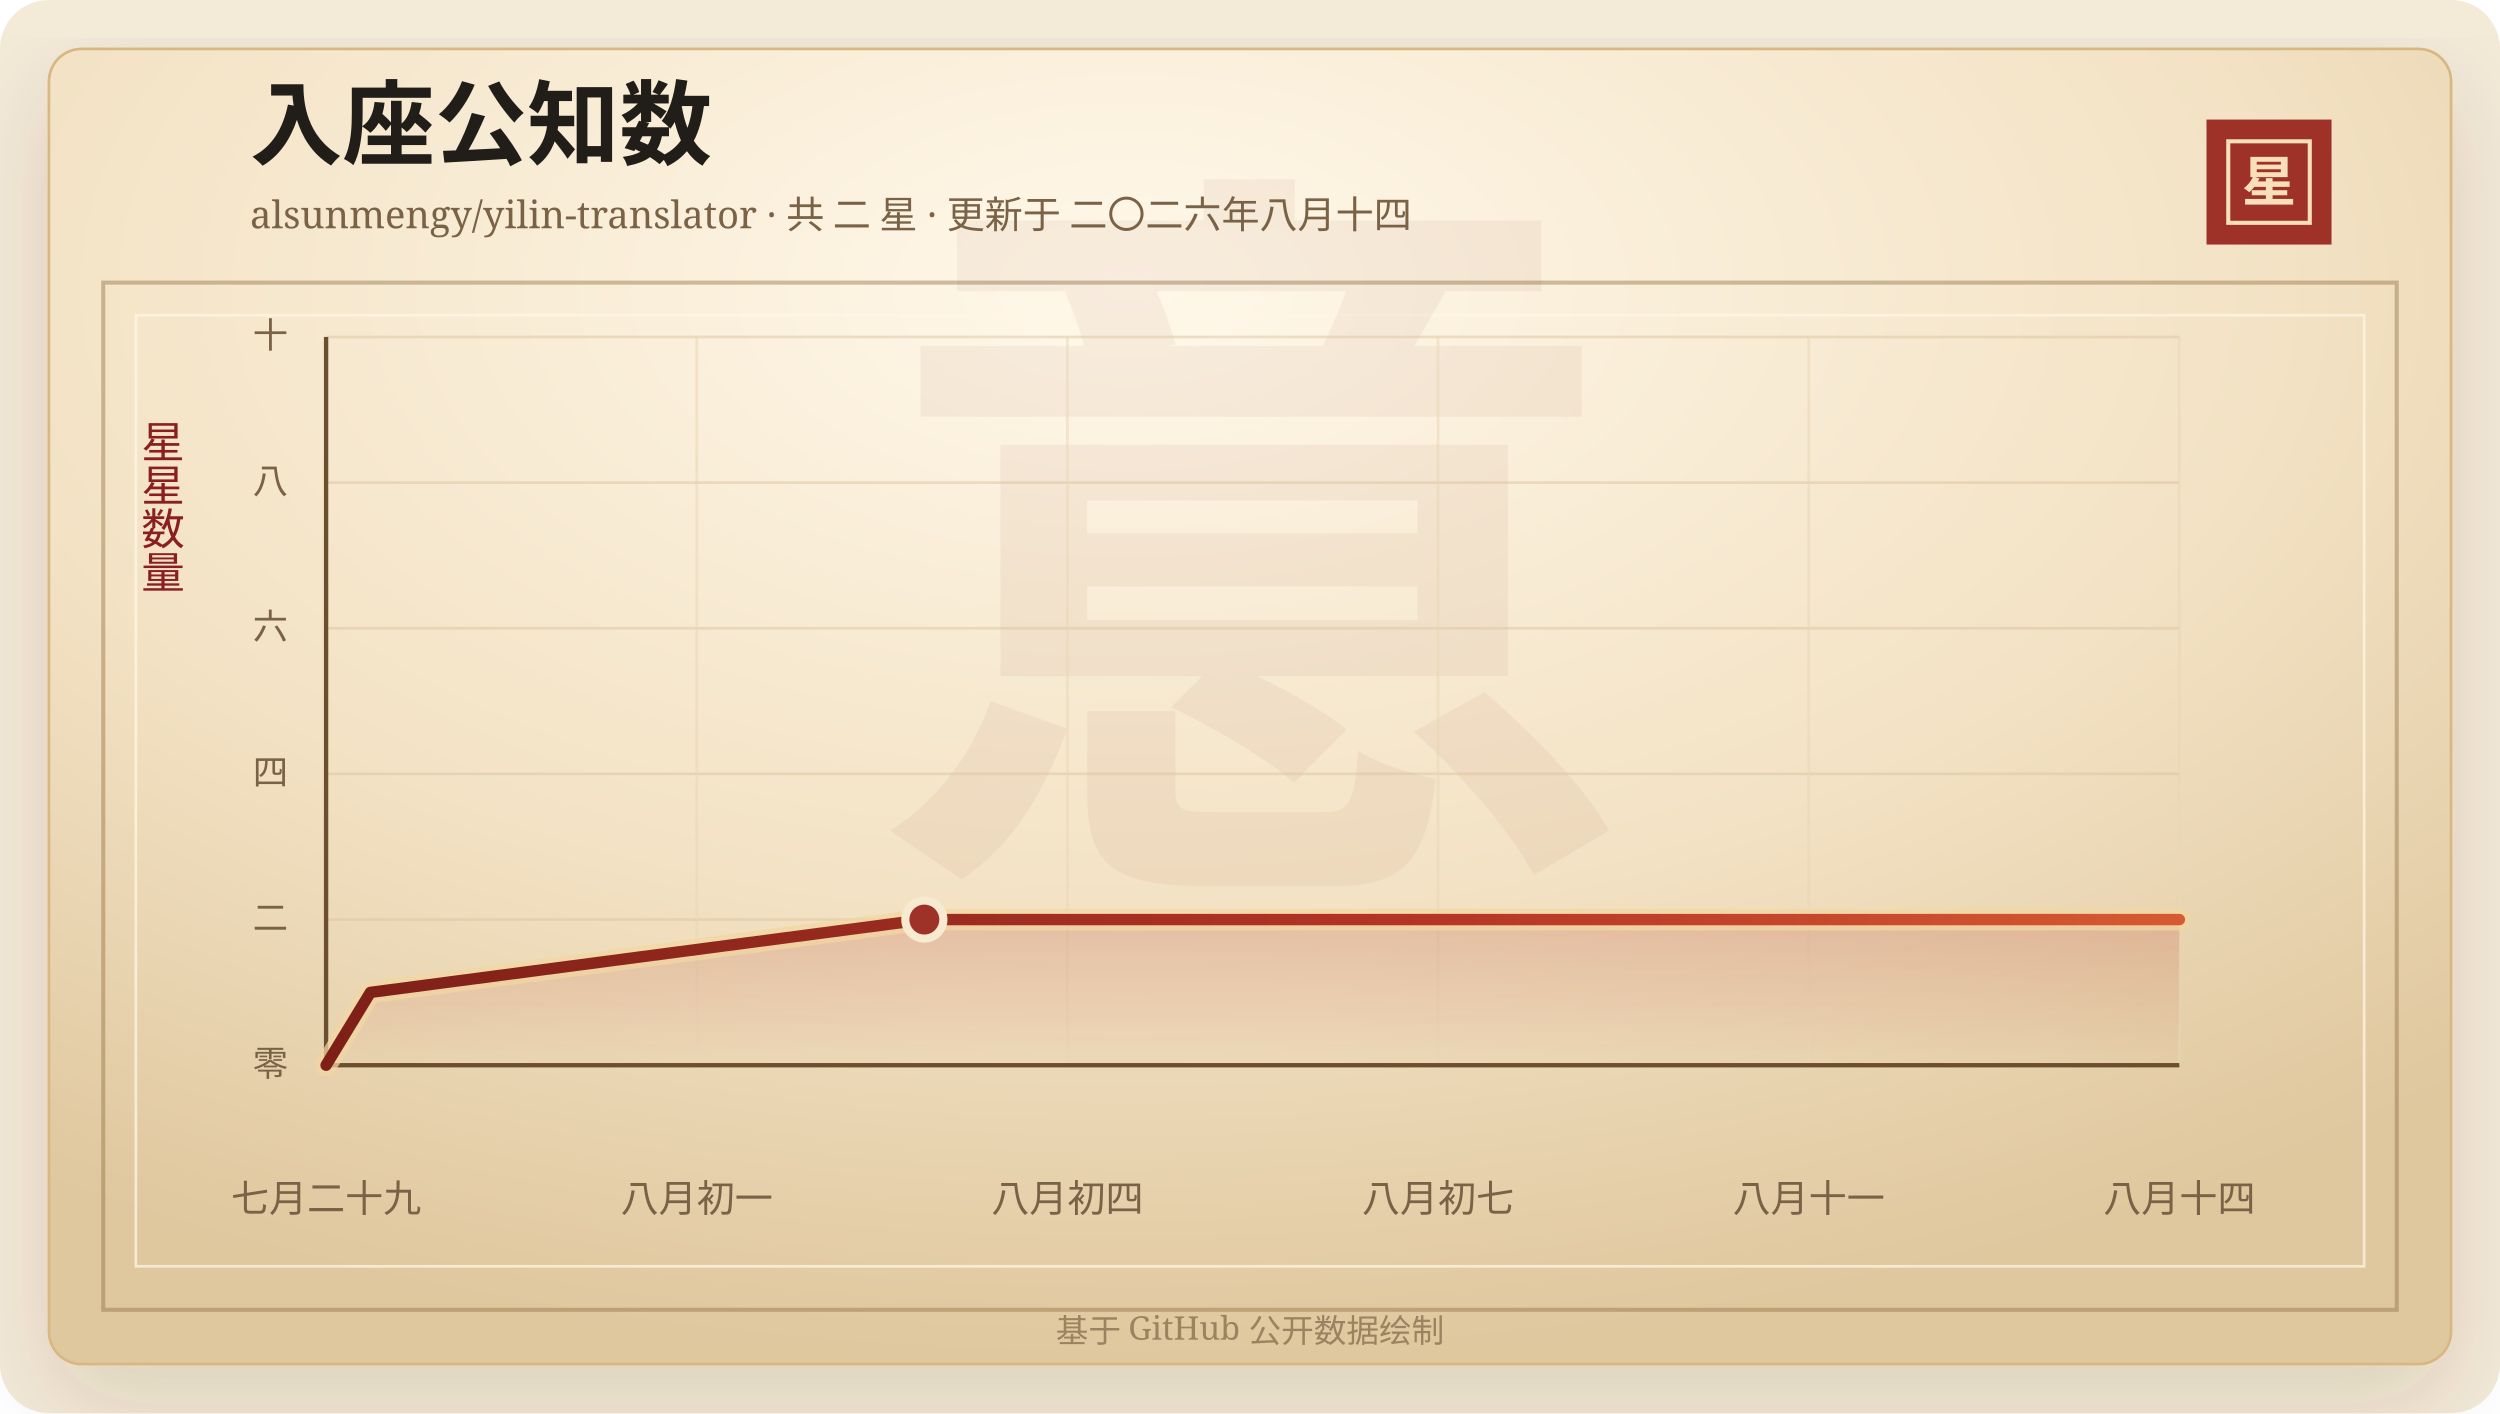
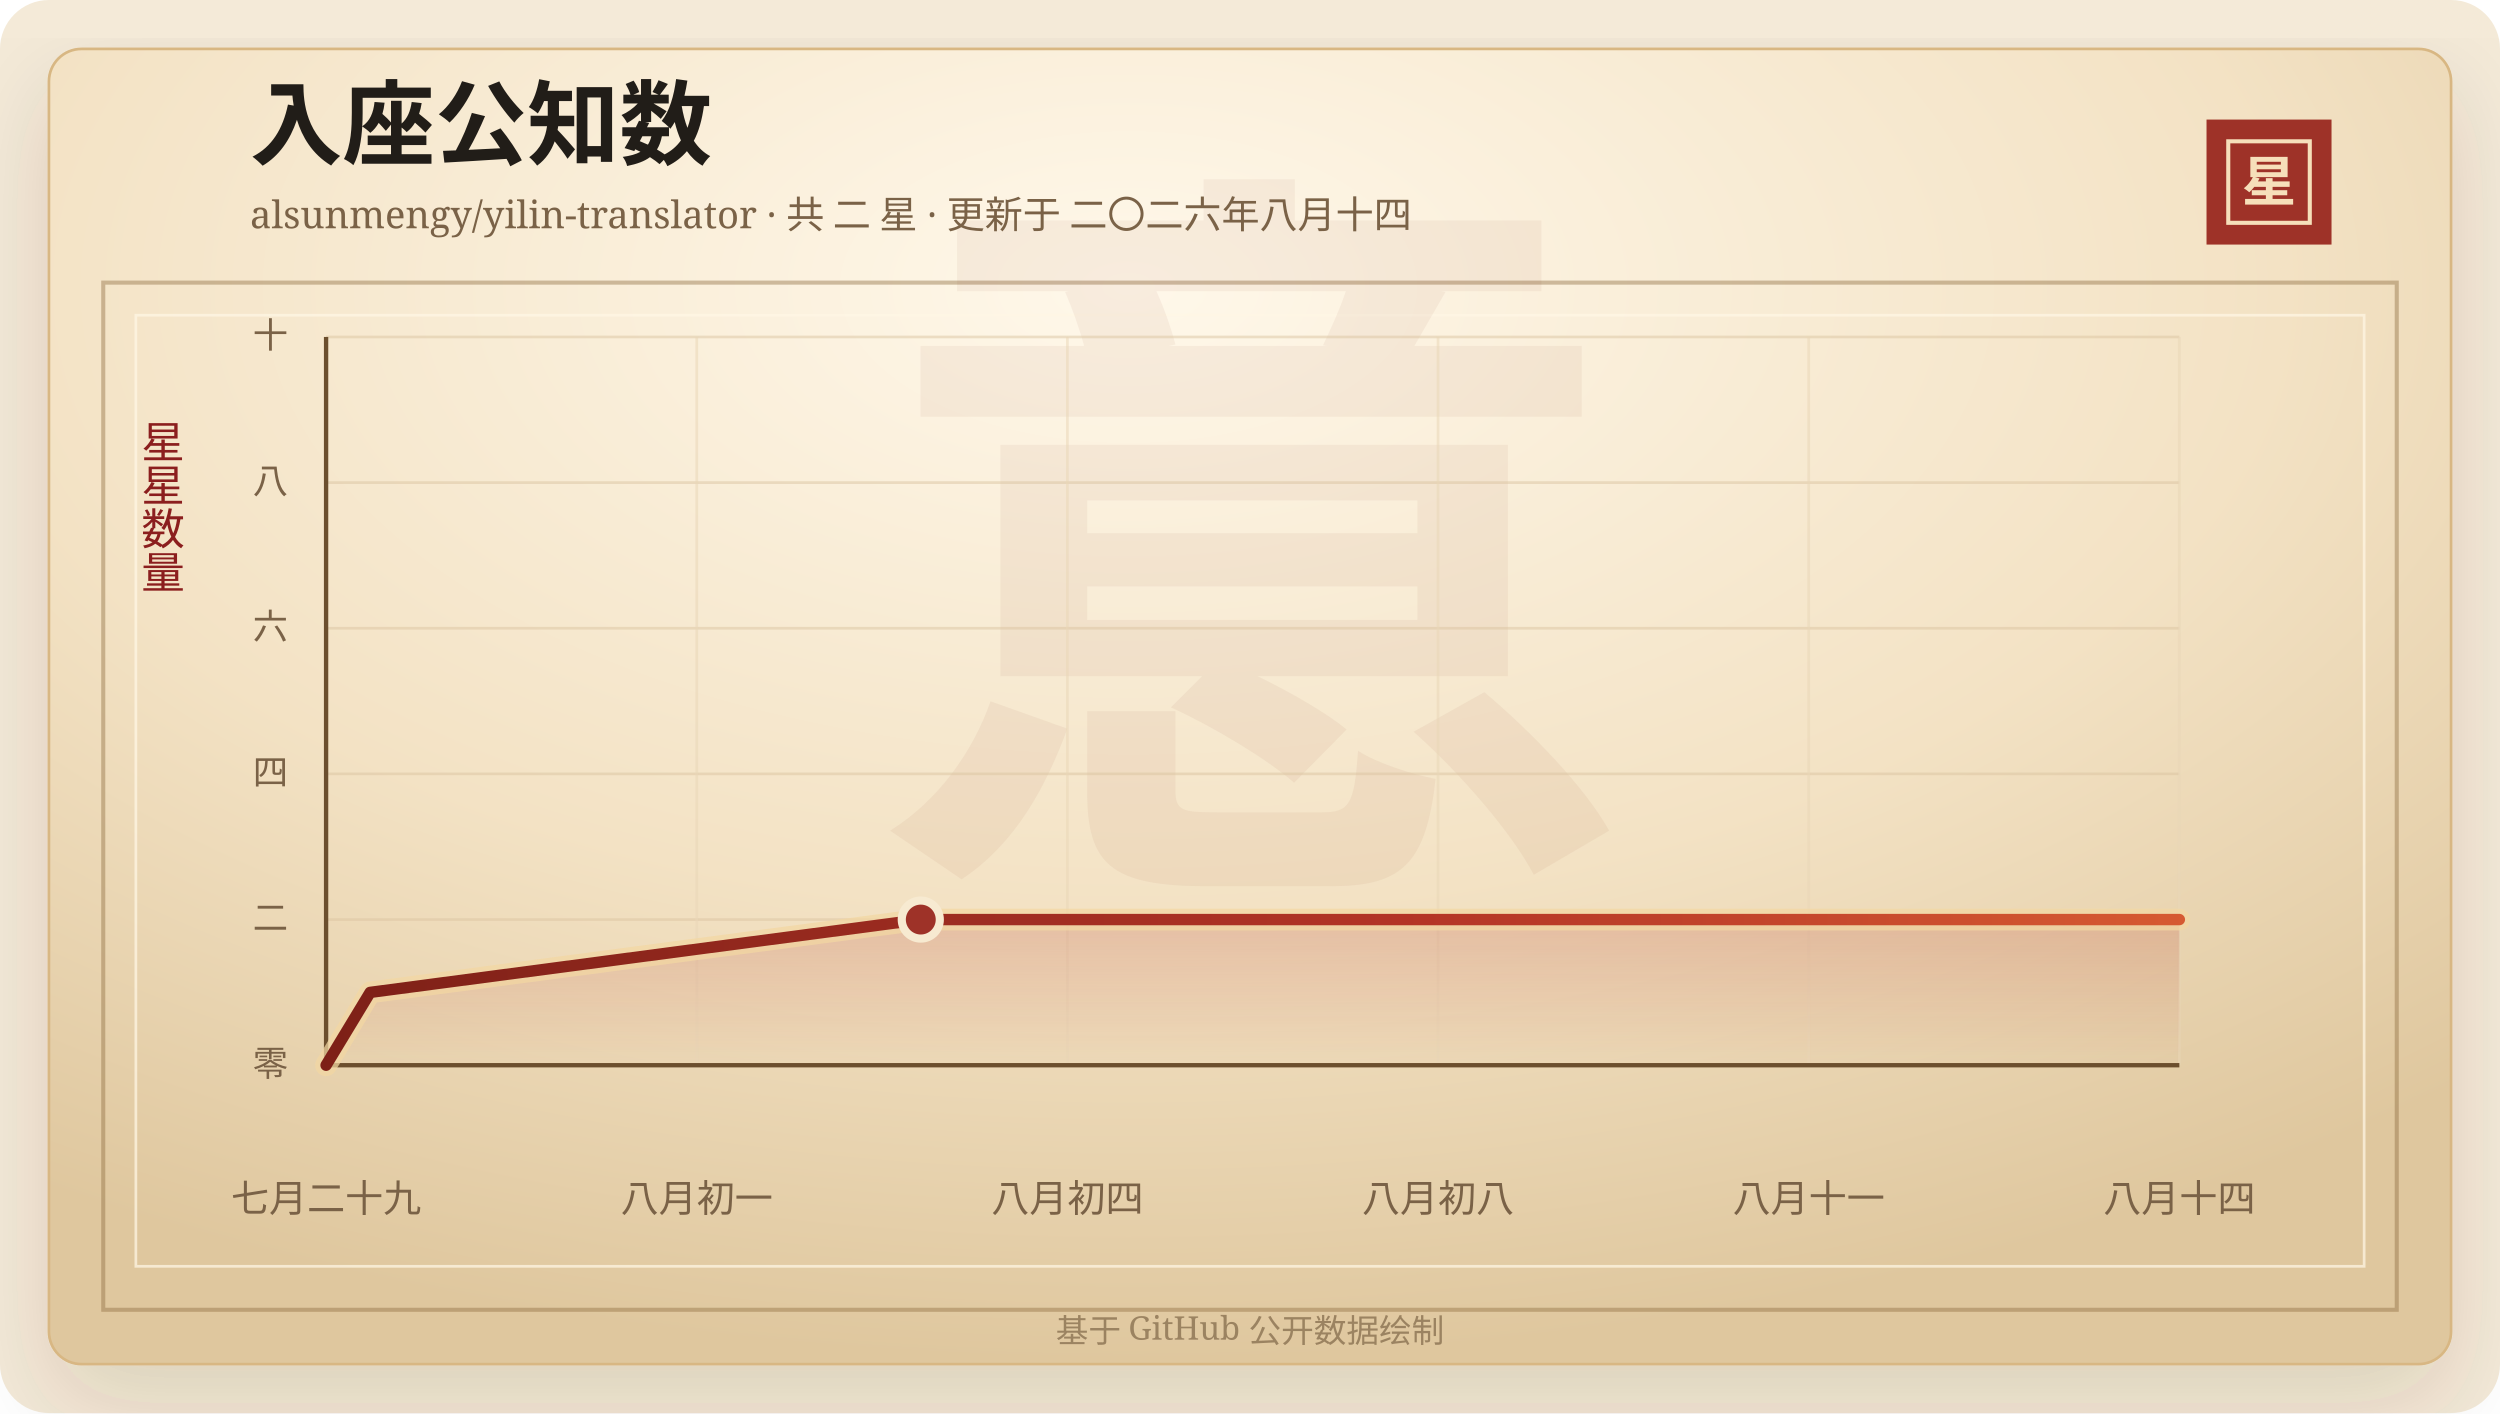
<svg xmlns="http://www.w3.org/2000/svg" width="920" height="520" viewBox="0 0 920 520" role="img" aria-labelledby="title desc">
  <defs>
    <linearGradient id="line" x1="0" x2="1" y1="0" y2="0">
      <stop offset="0%" stop-color="#7d2017" />
      <stop offset="58%" stop-color="#b33426" />
      <stop offset="100%" stop-color="#d65a32" />
    </linearGradient>
    <linearGradient id="area" x1="0" x2="0" y1="0" y2="1">
      <stop offset="0%" stop-color="#b33426" stop-opacity="0.2" />
      <stop offset="100%" stop-color="#b33426" stop-opacity="0" />
    </linearGradient>
    <radialGradient id="paper" cx="45%" cy="18%" r="82%">
      <stop offset="0%" stop-color="#fff8ea" />
      <stop offset="58%" stop-color="#f3e2c4" />
      <stop offset="100%" stop-color="#dfc79e" />
    </radialGradient>
    <filter id="shadow" x="-20%" y="-20%" width="140%" height="140%">
      <feDropShadow dx="0" dy="14" stdDeviation="18" flood-color="#3b2a20" flood-opacity="0.14" />
    </filter>
  </defs>
  <rect width="920" height="520" rx="18" fill="#f4ead8" />
  <rect x="18" y="18" width="884" height="484" rx="12" fill="url(#paper)" stroke="#d8b783" filter="url(#shadow)" />
  <rect x="38" y="104" width="844" height="378" fill="none" stroke="#8c6b3f" stroke-opacity="0.42" stroke-width="1.5" />
  <rect x="50" y="116" width="820" height="350" fill="none" stroke="#fff7e5" stroke-opacity="0.72" />
  <text x="460" y="304" text-anchor="middle" fill="#8c342a" fill-opacity="0.06" font-family="Songti SC, STSong, SimSun, serif" font-size="280" font-weight="700">意</text>
  <text x="92" y="58" fill="#211d18" font-family="Songti SC, STSong, SimSun, serif" font-size="34" font-weight="700">入座公知数</text>
  <text x="92" y="84" fill="#7a6247" font-family="Songti SC, STSong, SimSun, serif" font-size="14.0">alsunmengy/yilin-translator · 共 二 星 · 更新于 二〇二六年八月十四</text>
  <rect x="812" y="44" width="46" height="46" fill="#9e3228" />
  <rect x="820" y="52" width="30" height="30" fill="none" stroke="#f6dfba" stroke-width="1.5" />
  <text x="835" y="74" text-anchor="middle" fill="#f6dfba" font-family="Songti SC, STSong, SimSun, serif" font-size="20" font-weight="700">星</text>
  <text x="60" y="166" text-anchor="middle" fill="#8b1e1e" font-family="Songti SC, STSong, SimSun, serif" font-size="16" writing-mode="vertical-rl">星星数量</text>
  <line x1="120" y1="392.00" x2="802" y2="392.00" stroke="#d9c29e" stroke-opacity="0.48" />
  <text x="106" y="396.00" text-anchor="end" fill="#7a6247" font-family="Songti SC, STSong, SimSun, serif" font-size="13">零</text>
  <line x1="120" y1="338.40" x2="802" y2="338.40" stroke="#d9c29e" stroke-opacity="0.48" />
  <text x="106" y="342.40" text-anchor="end" fill="#7a6247" font-family="Songti SC, STSong, SimSun, serif" font-size="13">二</text>
  <line x1="120" y1="284.80" x2="802" y2="284.80" stroke="#d9c29e" stroke-opacity="0.48" />
  <text x="106" y="288.80" text-anchor="end" fill="#7a6247" font-family="Songti SC, STSong, SimSun, serif" font-size="13">四</text>
  <line x1="120" y1="231.20" x2="802" y2="231.20" stroke="#d9c29e" stroke-opacity="0.48" />
  <text x="106" y="235.20" text-anchor="end" fill="#7a6247" font-family="Songti SC, STSong, SimSun, serif" font-size="13">六</text>
  <line x1="120" y1="177.60" x2="802" y2="177.60" stroke="#d9c29e" stroke-opacity="0.48" />
  <text x="106" y="181.60" text-anchor="end" fill="#7a6247" font-family="Songti SC, STSong, SimSun, serif" font-size="13">八</text>
  <line x1="120" y1="124.00" x2="802" y2="124.00" stroke="#d9c29e" stroke-opacity="0.48" />
  <text x="106" y="128.00" text-anchor="end" fill="#7a6247" font-family="Songti SC, STSong, SimSun, serif" font-size="13">十</text>
  <line x1="120.00" y1="124" x2="120.00" y2="392" stroke="#ead6b7" stroke-opacity="0.54" />
  <text x="120.00" y="446" text-anchor="middle" fill="#7a6247" font-family="Songti SC, STSong, SimSun, serif" font-size="14">七月二十九</text>
  <line x1="256.40" y1="124" x2="256.40" y2="392" stroke="#ead6b7" stroke-opacity="0.54" />
  <text x="256.40" y="446" text-anchor="middle" fill="#7a6247" font-family="Songti SC, STSong, SimSun, serif" font-size="14">八月初一</text>
  <line x1="392.80" y1="124" x2="392.80" y2="392" stroke="#ead6b7" stroke-opacity="0.54" />
  <text x="392.80" y="446" text-anchor="middle" fill="#7a6247" font-family="Songti SC, STSong, SimSun, serif" font-size="14">八月初四</text>
  <line x1="529.20" y1="124" x2="529.20" y2="392" stroke="#ead6b7" stroke-opacity="0.54" />
-   <text x="529.20" y="446" text-anchor="middle" fill="#7a6247" font-family="Songti SC, STSong, SimSun, serif" font-size="14">八月初七</text>
+   <text x="529.20" y="446" text-anchor="middle" fill="#7a6247" font-family="Songti SC, STSong, SimSun, serif" font-size="14">八月初八</text>
  <line x1="665.60" y1="124" x2="665.60" y2="392" stroke="#ead6b7" stroke-opacity="0.54" />
  <text x="665.60" y="446" text-anchor="middle" fill="#7a6247" font-family="Songti SC, STSong, SimSun, serif" font-size="14">八月十一</text>
  <line x1="802.00" y1="124" x2="802.00" y2="392" stroke="#ead6b7" stroke-opacity="0.54" />
  <text x="802.00" y="446" text-anchor="middle" fill="#7a6247" font-family="Songti SC, STSong, SimSun, serif" font-size="14">八月十四</text>
  <line x1="120" y1="392" x2="802" y2="392" stroke="#6c4f2e" stroke-width="1.6" />
  <line x1="120" y1="124" x2="120" y2="392" stroke="#6c4f2e" stroke-width="1.6" />
-   <polygon points="120.00,392.00 120.00,392.00 136.31,365.20 340.16,338.40 802.00,338.40 802.00,392.00" fill="url(#area)" />
-   <polyline points="120.00,392.00 136.31,365.20 340.16,338.40 802.00,338.40" fill="none" stroke="#f3d7a2" stroke-width="8" stroke-linecap="round" stroke-linejoin="round" opacity="0.72" />
-   <polyline points="120.00,392.00 136.31,365.20 340.16,338.40 802.00,338.40" fill="none" stroke="url(#line)" stroke-width="4.2" stroke-linecap="round" stroke-linejoin="round" />
-   <circle cx="340.16" cy="338.40" r="7" fill="#9e3228" stroke="#f7ead1" stroke-width="3" />
+   <polygon points="120.00,392.00 120.00,392.00 136.21,365.20 338.85,338.40 802.00,338.40 802.00,392.00" fill="url(#area)" />
+   <polyline points="120.00,392.00 136.21,365.20 338.85,338.40 802.00,338.40" fill="none" stroke="#f3d7a2" stroke-width="8" stroke-linecap="round" stroke-linejoin="round" opacity="0.72" />
+   <polyline points="120.00,392.00 136.21,365.20 338.85,338.40 802.00,338.40" fill="none" stroke="url(#line)" stroke-width="4.2" stroke-linecap="round" stroke-linejoin="round" />
+   <circle cx="338.85" cy="338.40" r="7" fill="#9e3228" stroke="#f7ead1" stroke-width="3" />
  <text x="460" y="494" text-anchor="middle" fill="#9b8361" font-family="Songti SC, STSong, SimSun, serif" font-size="12">基于 GitHub 公开数据绘制</text>
</svg>
